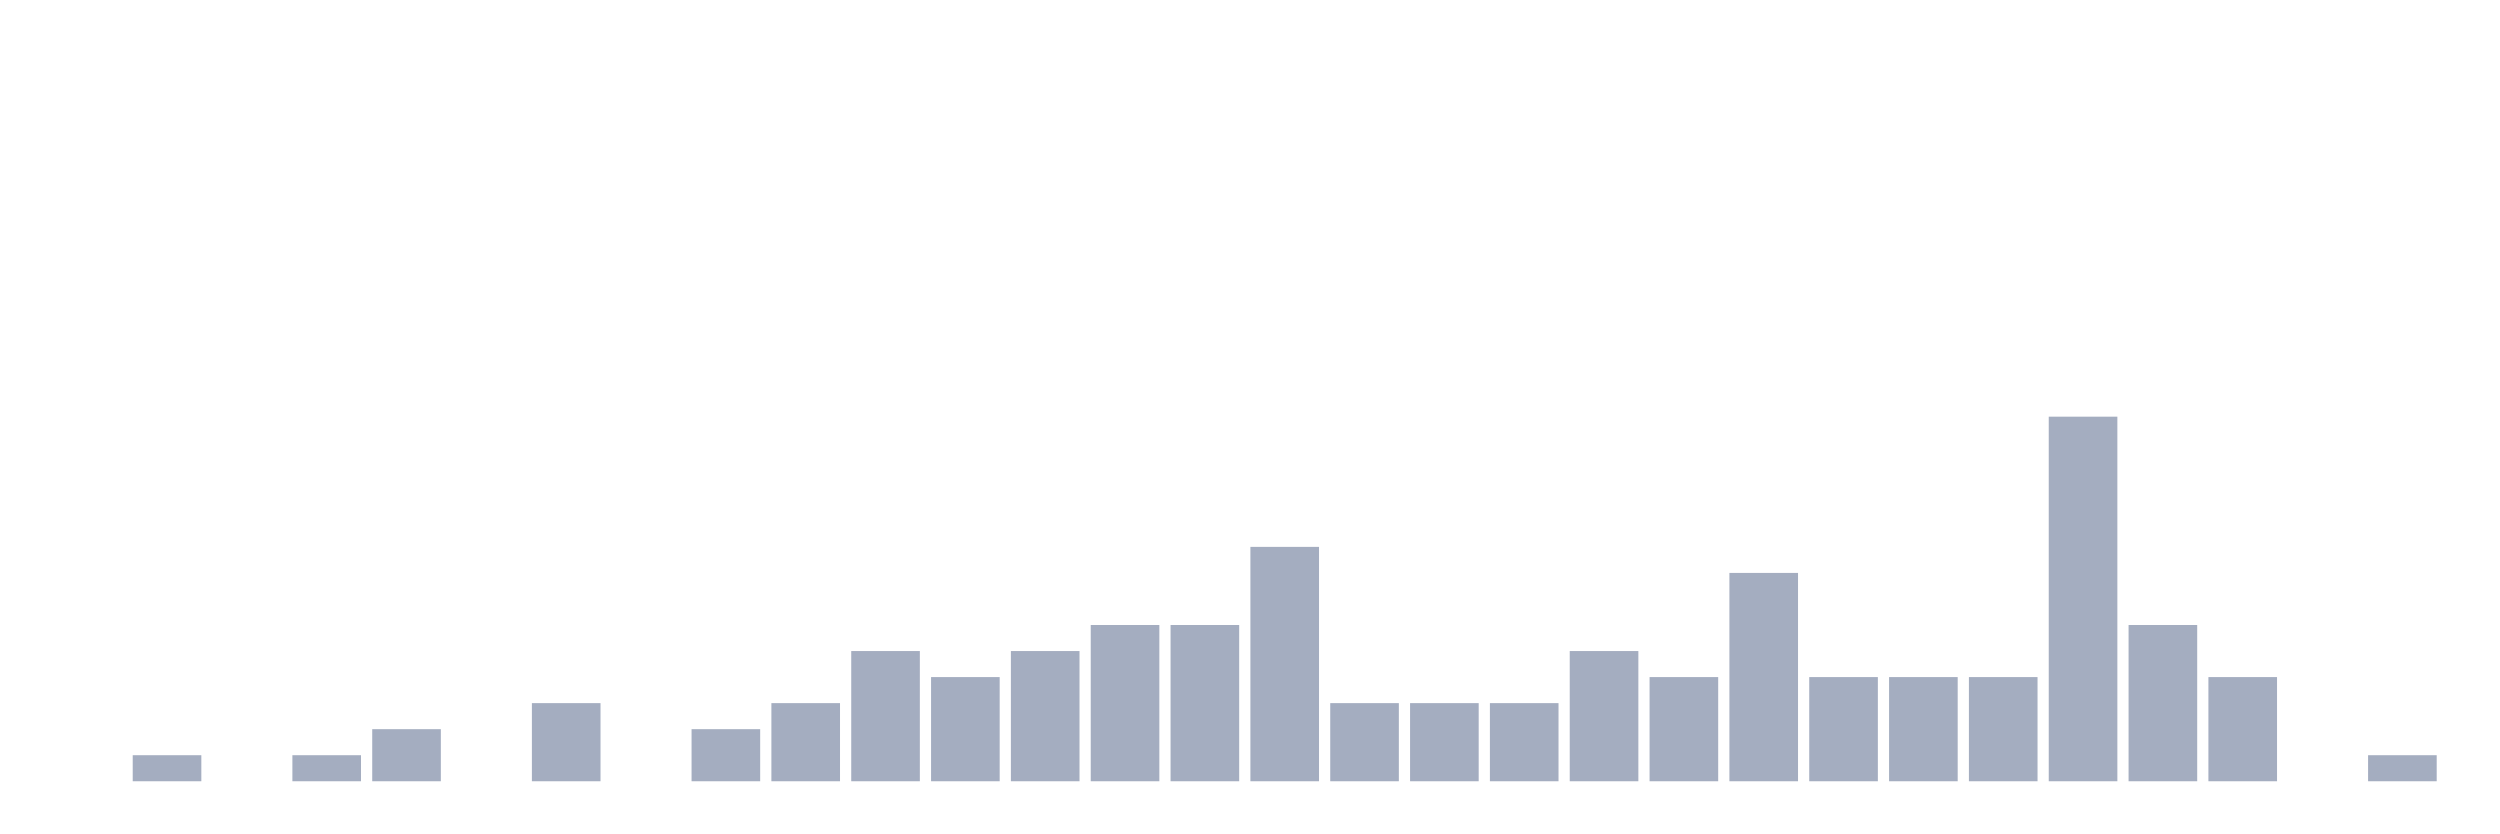
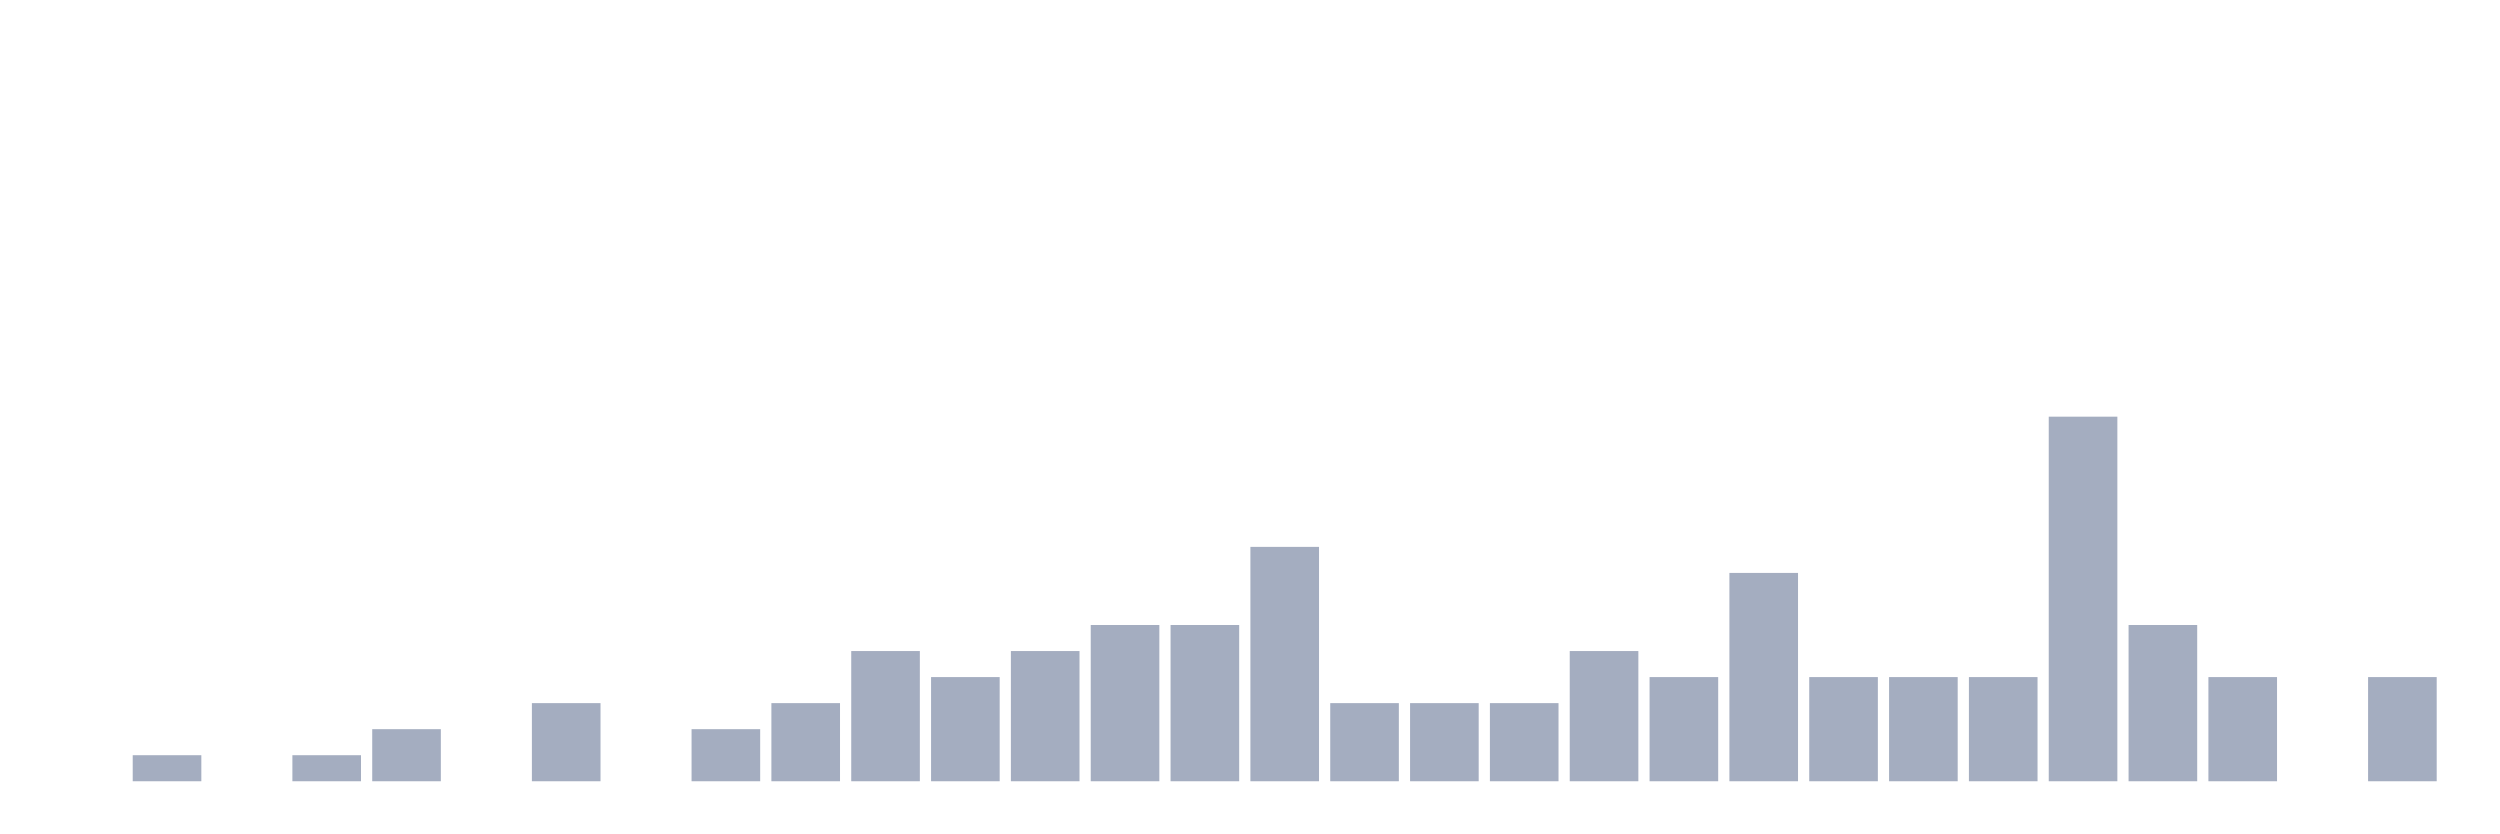
<svg xmlns="http://www.w3.org/2000/svg" viewBox="0 0 480 160">
  <g transform="translate(10,10)">
    <rect class="bar" x="0.153" width="13.175" y="140" height="0" fill="rgb(164,173,192)" />
    <rect class="bar" x="15.482" width="13.175" y="135" height="5" fill="rgb(164,173,192)" />
    <rect class="bar" x="30.81" width="13.175" y="140" height="0" fill="rgb(164,173,192)" />
    <rect class="bar" x="46.138" width="13.175" y="135" height="5" fill="rgb(164,173,192)" />
    <rect class="bar" x="61.466" width="13.175" y="130" height="10" fill="rgb(164,173,192)" />
    <rect class="bar" x="76.794" width="13.175" y="140" height="0" fill="rgb(164,173,192)" />
    <rect class="bar" x="92.123" width="13.175" y="125" height="15" fill="rgb(164,173,192)" />
    <rect class="bar" x="107.451" width="13.175" y="140" height="0" fill="rgb(164,173,192)" />
    <rect class="bar" x="122.779" width="13.175" y="130" height="10" fill="rgb(164,173,192)" />
    <rect class="bar" x="138.107" width="13.175" y="125" height="15" fill="rgb(164,173,192)" />
    <rect class="bar" x="153.436" width="13.175" y="115" height="25" fill="rgb(164,173,192)" />
    <rect class="bar" x="168.764" width="13.175" y="120" height="20" fill="rgb(164,173,192)" />
    <rect class="bar" x="184.092" width="13.175" y="115" height="25" fill="rgb(164,173,192)" />
    <rect class="bar" x="199.42" width="13.175" y="110" height="30" fill="rgb(164,173,192)" />
    <rect class="bar" x="214.748" width="13.175" y="110" height="30" fill="rgb(164,173,192)" />
    <rect class="bar" x="230.077" width="13.175" y="95" height="45" fill="rgb(164,173,192)" />
    <rect class="bar" x="245.405" width="13.175" y="125" height="15" fill="rgb(164,173,192)" />
    <rect class="bar" x="260.733" width="13.175" y="125" height="15" fill="rgb(164,173,192)" />
    <rect class="bar" x="276.061" width="13.175" y="125" height="15" fill="rgb(164,173,192)" />
    <rect class="bar" x="291.39" width="13.175" y="115" height="25" fill="rgb(164,173,192)" />
    <rect class="bar" x="306.718" width="13.175" y="120" height="20" fill="rgb(164,173,192)" />
    <rect class="bar" x="322.046" width="13.175" y="100" height="40" fill="rgb(164,173,192)" />
    <rect class="bar" x="337.374" width="13.175" y="120" height="20" fill="rgb(164,173,192)" />
    <rect class="bar" x="352.702" width="13.175" y="120" height="20" fill="rgb(164,173,192)" />
    <rect class="bar" x="368.031" width="13.175" y="120" height="20" fill="rgb(164,173,192)" />
    <rect class="bar" x="383.359" width="13.175" y="70" height="70" fill="rgb(164,173,192)" />
    <rect class="bar" x="398.687" width="13.175" y="110" height="30" fill="rgb(164,173,192)" />
    <rect class="bar" x="414.015" width="13.175" y="120" height="20" fill="rgb(164,173,192)" />
    <rect class="bar" x="429.344" width="13.175" y="140" height="0" fill="rgb(164,173,192)" />
-     <rect class="bar" x="444.672" width="13.175" y="135" height="5" fill="rgb(164,173,192)" />
+     <rect class="bar" x="444.672" width="13.175" y="120" height="20" fill="rgb(164,173,192)" />
  </g>
</svg>
